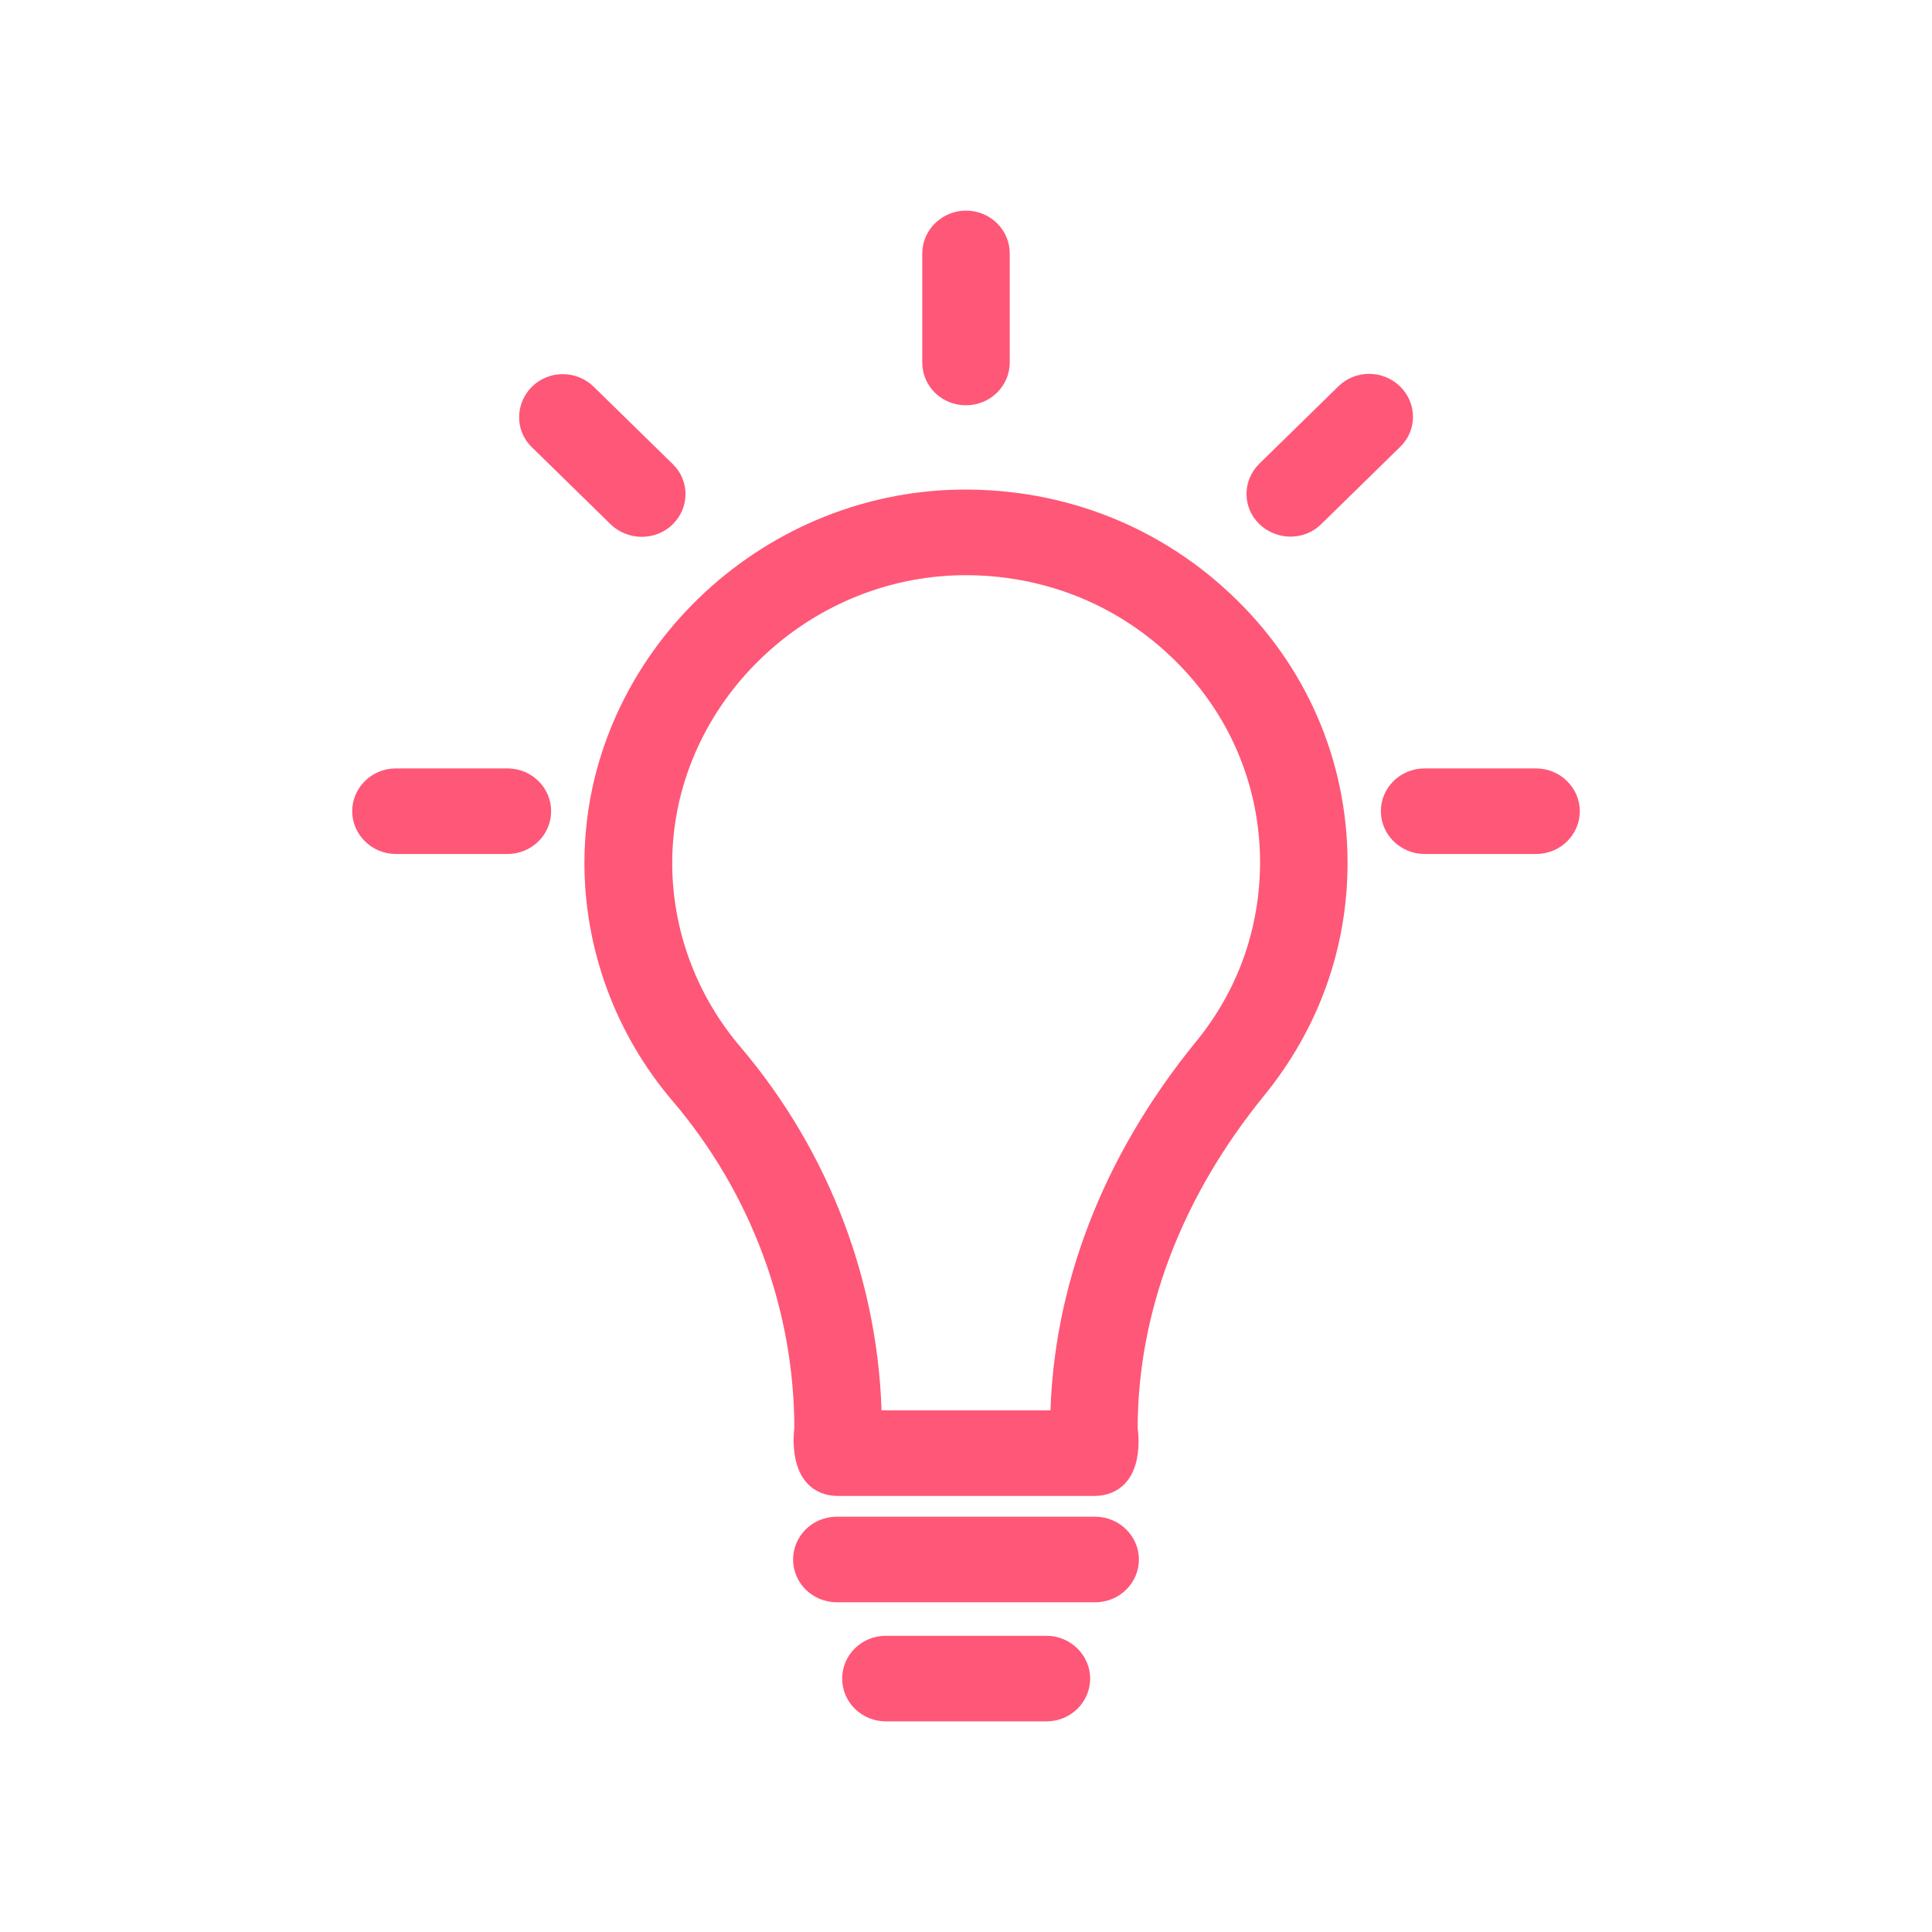
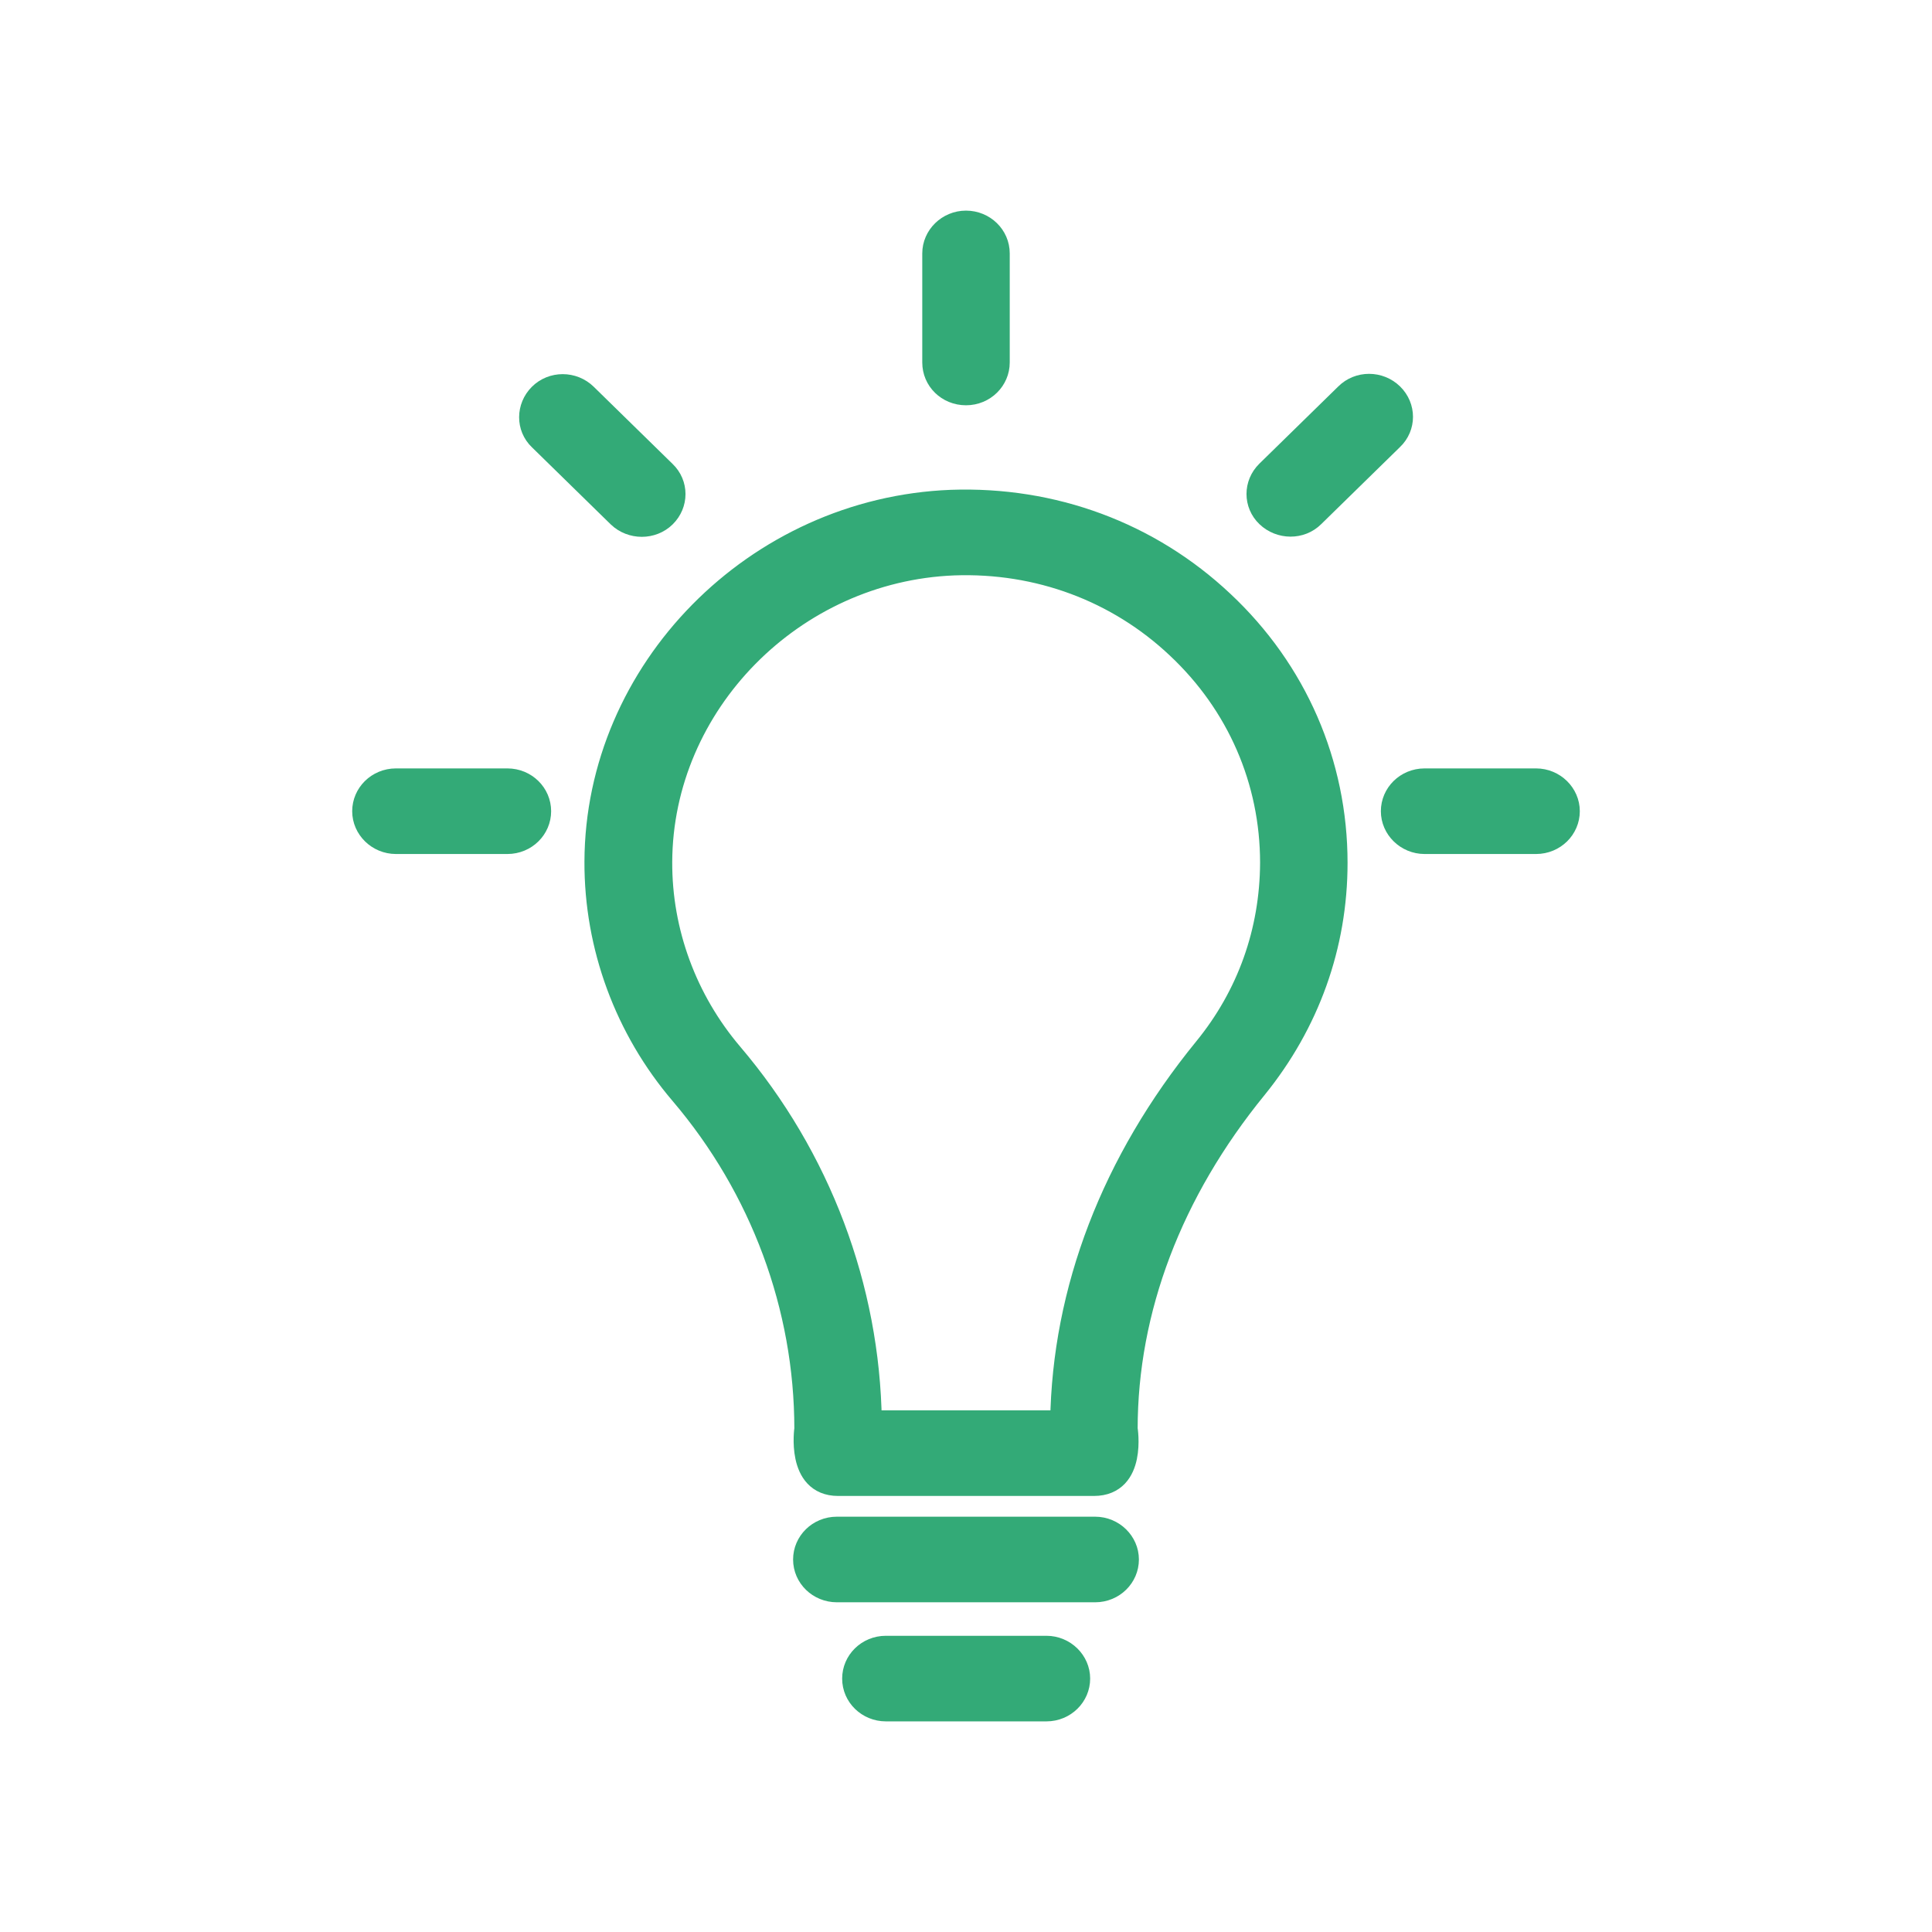
<svg xmlns="http://www.w3.org/2000/svg" version="1.1" viewBox="0 0 512 512" enable-background="new 0 0 512 512" width="512px" height="512px" id="svg22">
  <defs id="defs26" />
-   <g id="g20" transform="matrix(0.8228436,0,0,0.8051247,45.35205,49.92834)" style="fill:#ff5777;fill-opacity:1;stroke:#ff5777;stroke-width:7.372;stroke-miterlimit:4;stroke-dasharray:none;stroke-opacity:1">
-     <g id="g18" style="fill:#ff5777;fill-opacity:1;stroke:#ff5777;stroke-width:7.372;stroke-miterlimit:4;stroke-dasharray:none;stroke-opacity:1">
-       <path d="M 338.6,136.1 C 315,113.4 284,101.7 251.2,102.9 188.3,105.4 137,158.6 136.8,221.6 c -0.1,27.9 9.7,55.1 27.6,76.5 25.8,31 40,70.1 40,110.2 0,0 -2.7,18.4 10.4,18.4 h 82.4 c 13.4,0 10.4,-18.4 10.4,-18.4 0,-39.2 14.4,-78 41.7,-112.2 16.9,-21.3 25.9,-46.9 25.9,-74.1 0,-32.7 -13,-63.3 -36.6,-85.9 z m -5.6,147 c -29.7,37.2 -45.6,79.6 -46.2,122.8 h -61.6 c -0.6,-44.1 -16.4,-87 -44.8,-121.1 -14.7,-17.7 -22.8,-40.1 -22.7,-63.1 0.2,-52 42.5,-95.9 94.4,-98 27.1,-1 52.7,8.7 72.1,27.4 19.5,18.7 30.2,43.9 30.2,70.9 -0.1,22.5 -7.4,43.6 -21.4,61.1 z" id="path2" style="fill:#ff5777;fill-opacity:1;stroke:#ff5777;stroke-width:7.372;stroke-miterlimit:4;stroke-dasharray:none;stroke-opacity:1" />
-       <path d="m 393.2,67.8 c -4.1,-4.1 -10.7,-4.1 -14.7,0 l -25.4,25.4 c -4.1,4.1 -4.1,10.7 0,14.7 4.1,4 10.7,4.1 14.7,0 l 25.4,-25.4 c 4.1,-4 4.1,-10.6 0,-14.7 z" id="path4" style="fill:#ff5777;fill-opacity:1;stroke:#ff5777;stroke-width:7.372;stroke-miterlimit:4;stroke-dasharray:none;stroke-opacity:1" />
-       <path d="m 297.6,440.9 h -83.2 c -5.8,0 -10.4,4.7 -10.4,10.4 0,5.8 4.7,10.4 10.4,10.4 h 83.2 c 5.8,0 10.4,-4.7 10.4,-10.4 0,-5.7 -4.7,-10.4 -10.4,-10.4 z" id="path6" style="fill:#ff5777;fill-opacity:1;stroke:#ff5777;stroke-width:7.372;stroke-miterlimit:4;stroke-dasharray:none;stroke-opacity:1" />
-       <path d="m 281.9,480.1 h -51.7 c -5.8,0 -10.4,4.7 -10.4,10.4 0,5.8 4.7,10.4 10.4,10.4 h 51.7 c 5.8,0 10.4,-4.7 10.4,-10.4 0,-5.7 -4.7,-10.4 -10.4,-10.4 z" id="path8" style="fill:#ff5777;fill-opacity:1;stroke:#ff5777;stroke-width:7.372;stroke-miterlimit:4;stroke-dasharray:none;stroke-opacity:1" />
-       <path d="m 256,67.7 c 5.8,0 10.4,-4.7 10.4,-10.4 V 21.4 C 266.4,15.6 261.7,11 256,11 c -5.7,0 -10.4,4.7 -10.4,10.4 v 35.9 c 0,5.8 4.6,10.4 10.4,10.4 z" id="path10" style="fill:#ff5777;fill-opacity:1;stroke:#ff5777;stroke-width:7.372;stroke-miterlimit:4;stroke-dasharray:none;stroke-opacity:1" />
-       <path d="m 158.9,108 c 4.1,-4.1 4.1,-10.7 0,-14.7 L 133.5,67.9 c -4.1,-4.1 -10.7,-4.1 -14.7,0 -4,4.1 -4.1,10.7 0,14.7 l 25.4,25.4 c 4.1,4 10.7,4 14.7,0 z" id="path12" style="fill:#ff5777;fill-opacity:1;stroke:#ff5777;stroke-width:7.372;stroke-miterlimit:4;stroke-dasharray:none;stroke-opacity:1" />
-       <path d="m 439.6,194.6 h -35.9 c -5.8,0 -10.4,4.7 -10.4,10.4 0,5.7 4.7,10.4 10.4,10.4 h 35.9 c 5.8,0 10.4,-4.7 10.4,-10.4 0,-5.7 -4.7,-10.4 -10.4,-10.4 z" id="path14" style="fill:#ff5777;fill-opacity:1;stroke:#ff5777;stroke-width:7.372;stroke-miterlimit:4;stroke-dasharray:none;stroke-opacity:1" />
-       <path d="M 108.3,194.6 H 72.4 c -5.8,0 -10.4,4.7 -10.4,10.4 0,5.7 4.7,10.4 10.4,10.4 h 35.9 c 5.8,0 10.4,-4.7 10.4,-10.4 0,-5.7 -4.6,-10.4 -10.4,-10.4 z" id="path16" style="fill:#ff5777;fill-opacity:1;stroke:#ff5777;stroke-width:7.372;stroke-miterlimit:4;stroke-dasharray:none;stroke-opacity:1" />
+   <g id="g20" transform="matrix(0.8228436,0,0,0.8051247,45.35205,49.92834)" style="fill:#33aa77;fill-opacity:1;stroke:#33aa77;stroke-width:7.372;stroke-miterlimit:4;stroke-dasharray:none;stroke-opacity:1">
+     <g id="g18" style="fill:#33aa77;fill-opacity:1;stroke:#33aa77;stroke-width:7.372;stroke-miterlimit:4;stroke-dasharray:none;stroke-opacity:1">
+       <path d="M 338.6,136.1 C 315,113.4 284,101.7 251.2,102.9 188.3,105.4 137,158.6 136.8,221.6 c -0.1,27.9 9.7,55.1 27.6,76.5 25.8,31 40,70.1 40,110.2 0,0 -2.7,18.4 10.4,18.4 h 82.4 c 13.4,0 10.4,-18.4 10.4,-18.4 0,-39.2 14.4,-78 41.7,-112.2 16.9,-21.3 25.9,-46.9 25.9,-74.1 0,-32.7 -13,-63.3 -36.6,-85.9 z m -5.6,147 c -29.7,37.2 -45.6,79.6 -46.2,122.8 h -61.6 c -0.6,-44.1 -16.4,-87 -44.8,-121.1 -14.7,-17.7 -22.8,-40.1 -22.7,-63.1 0.2,-52 42.5,-95.9 94.4,-98 27.1,-1 52.7,8.7 72.1,27.4 19.5,18.7 30.2,43.9 30.2,70.9 -0.1,22.5 -7.4,43.6 -21.4,61.1 z" id="path2" style="fill:#33aa77;fill-opacity:1;stroke:#33aa77;stroke-width:7.372;stroke-miterlimit:4;stroke-dasharray:none;stroke-opacity:1" />
+       <path d="m 393.2,67.8 c -4.1,-4.1 -10.7,-4.1 -14.7,0 l -25.4,25.4 c -4.1,4.1 -4.1,10.7 0,14.7 4.1,4 10.7,4.1 14.7,0 l 25.4,-25.4 c 4.1,-4 4.1,-10.6 0,-14.7 z" id="path4" style="fill:#33aa77;fill-opacity:1;stroke:#33aa77;stroke-width:7.372;stroke-miterlimit:4;stroke-dasharray:none;stroke-opacity:1" />
+       <path d="m 297.6,440.9 h -83.2 c -5.8,0 -10.4,4.7 -10.4,10.4 0,5.8 4.7,10.4 10.4,10.4 h 83.2 c 5.8,0 10.4,-4.7 10.4,-10.4 0,-5.7 -4.7,-10.4 -10.4,-10.4 z" id="path6" style="fill:#33aa77;fill-opacity:1;stroke:#33aa77;stroke-width:7.372;stroke-miterlimit:4;stroke-dasharray:none;stroke-opacity:1" />
+       <path d="m 281.9,480.1 h -51.7 c -5.8,0 -10.4,4.7 -10.4,10.4 0,5.8 4.7,10.4 10.4,10.4 h 51.7 c 5.8,0 10.4,-4.7 10.4,-10.4 0,-5.7 -4.7,-10.4 -10.4,-10.4 z" id="path8" style="fill:#33aa77;fill-opacity:1;stroke:#33aa77;stroke-width:7.372;stroke-miterlimit:4;stroke-dasharray:none;stroke-opacity:1" />
+       <path d="m 256,67.7 c 5.8,0 10.4,-4.7 10.4,-10.4 V 21.4 C 266.4,15.6 261.7,11 256,11 c -5.7,0 -10.4,4.7 -10.4,10.4 v 35.9 c 0,5.8 4.6,10.4 10.4,10.4 z" id="path10" style="fill:#33aa77;fill-opacity:1;stroke:#33aa77;stroke-width:7.372;stroke-miterlimit:4;stroke-dasharray:none;stroke-opacity:1" />
+       <path d="m 158.9,108 c 4.1,-4.1 4.1,-10.7 0,-14.7 L 133.5,67.9 c -4.1,-4.1 -10.7,-4.1 -14.7,0 -4,4.1 -4.1,10.7 0,14.7 l 25.4,25.4 c 4.1,4 10.7,4 14.7,0 z" id="path12" style="fill:#33aa77;fill-opacity:1;stroke:#33aa77;stroke-width:7.372;stroke-miterlimit:4;stroke-dasharray:none;stroke-opacity:1" />
+       <path d="m 439.6,194.6 h -35.9 c -5.8,0 -10.4,4.7 -10.4,10.4 0,5.7 4.7,10.4 10.4,10.4 h 35.9 c 5.8,0 10.4,-4.7 10.4,-10.4 0,-5.7 -4.7,-10.4 -10.4,-10.4 z" id="path14" style="fill:#33aa77;fill-opacity:1;stroke:#33aa77;stroke-width:7.372;stroke-miterlimit:4;stroke-dasharray:none;stroke-opacity:1" />
+       <path d="M 108.3,194.6 H 72.4 c -5.8,0 -10.4,4.7 -10.4,10.4 0,5.7 4.7,10.4 10.4,10.4 h 35.9 c 5.8,0 10.4,-4.7 10.4,-10.4 0,-5.7 -4.6,-10.4 -10.4,-10.4 z" id="path16" style="fill:#33aa77;fill-opacity:1;stroke:#33aa77;stroke-width:7.372;stroke-miterlimit:4;stroke-dasharray:none;stroke-opacity:1" />
    </g>
  </g>
</svg>
